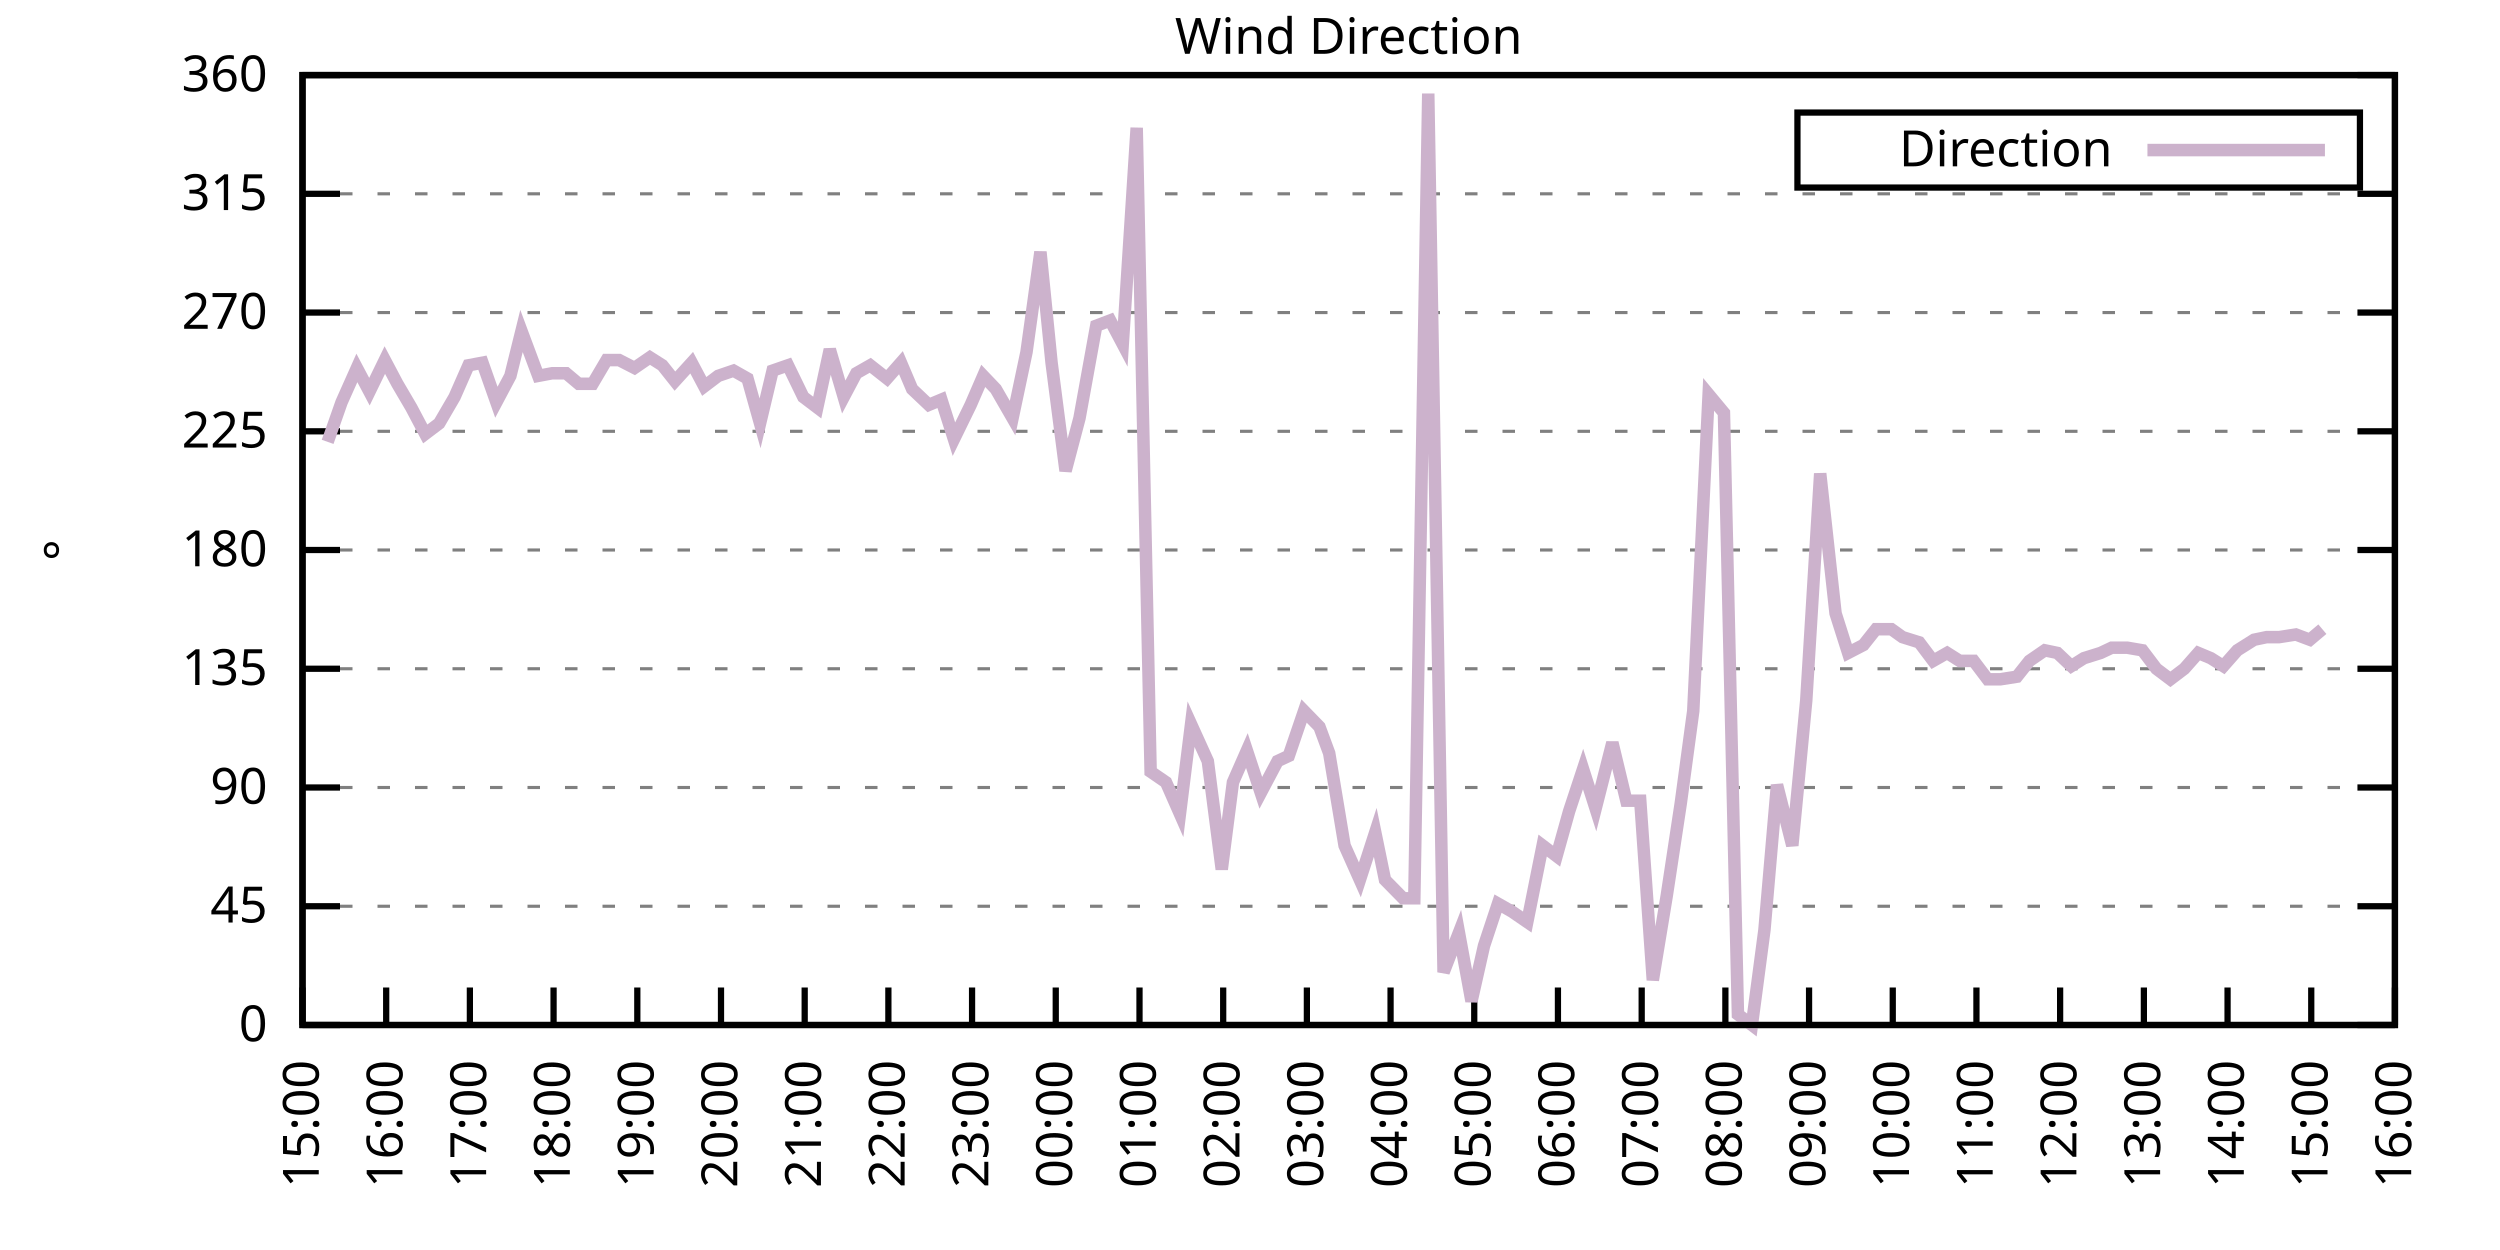
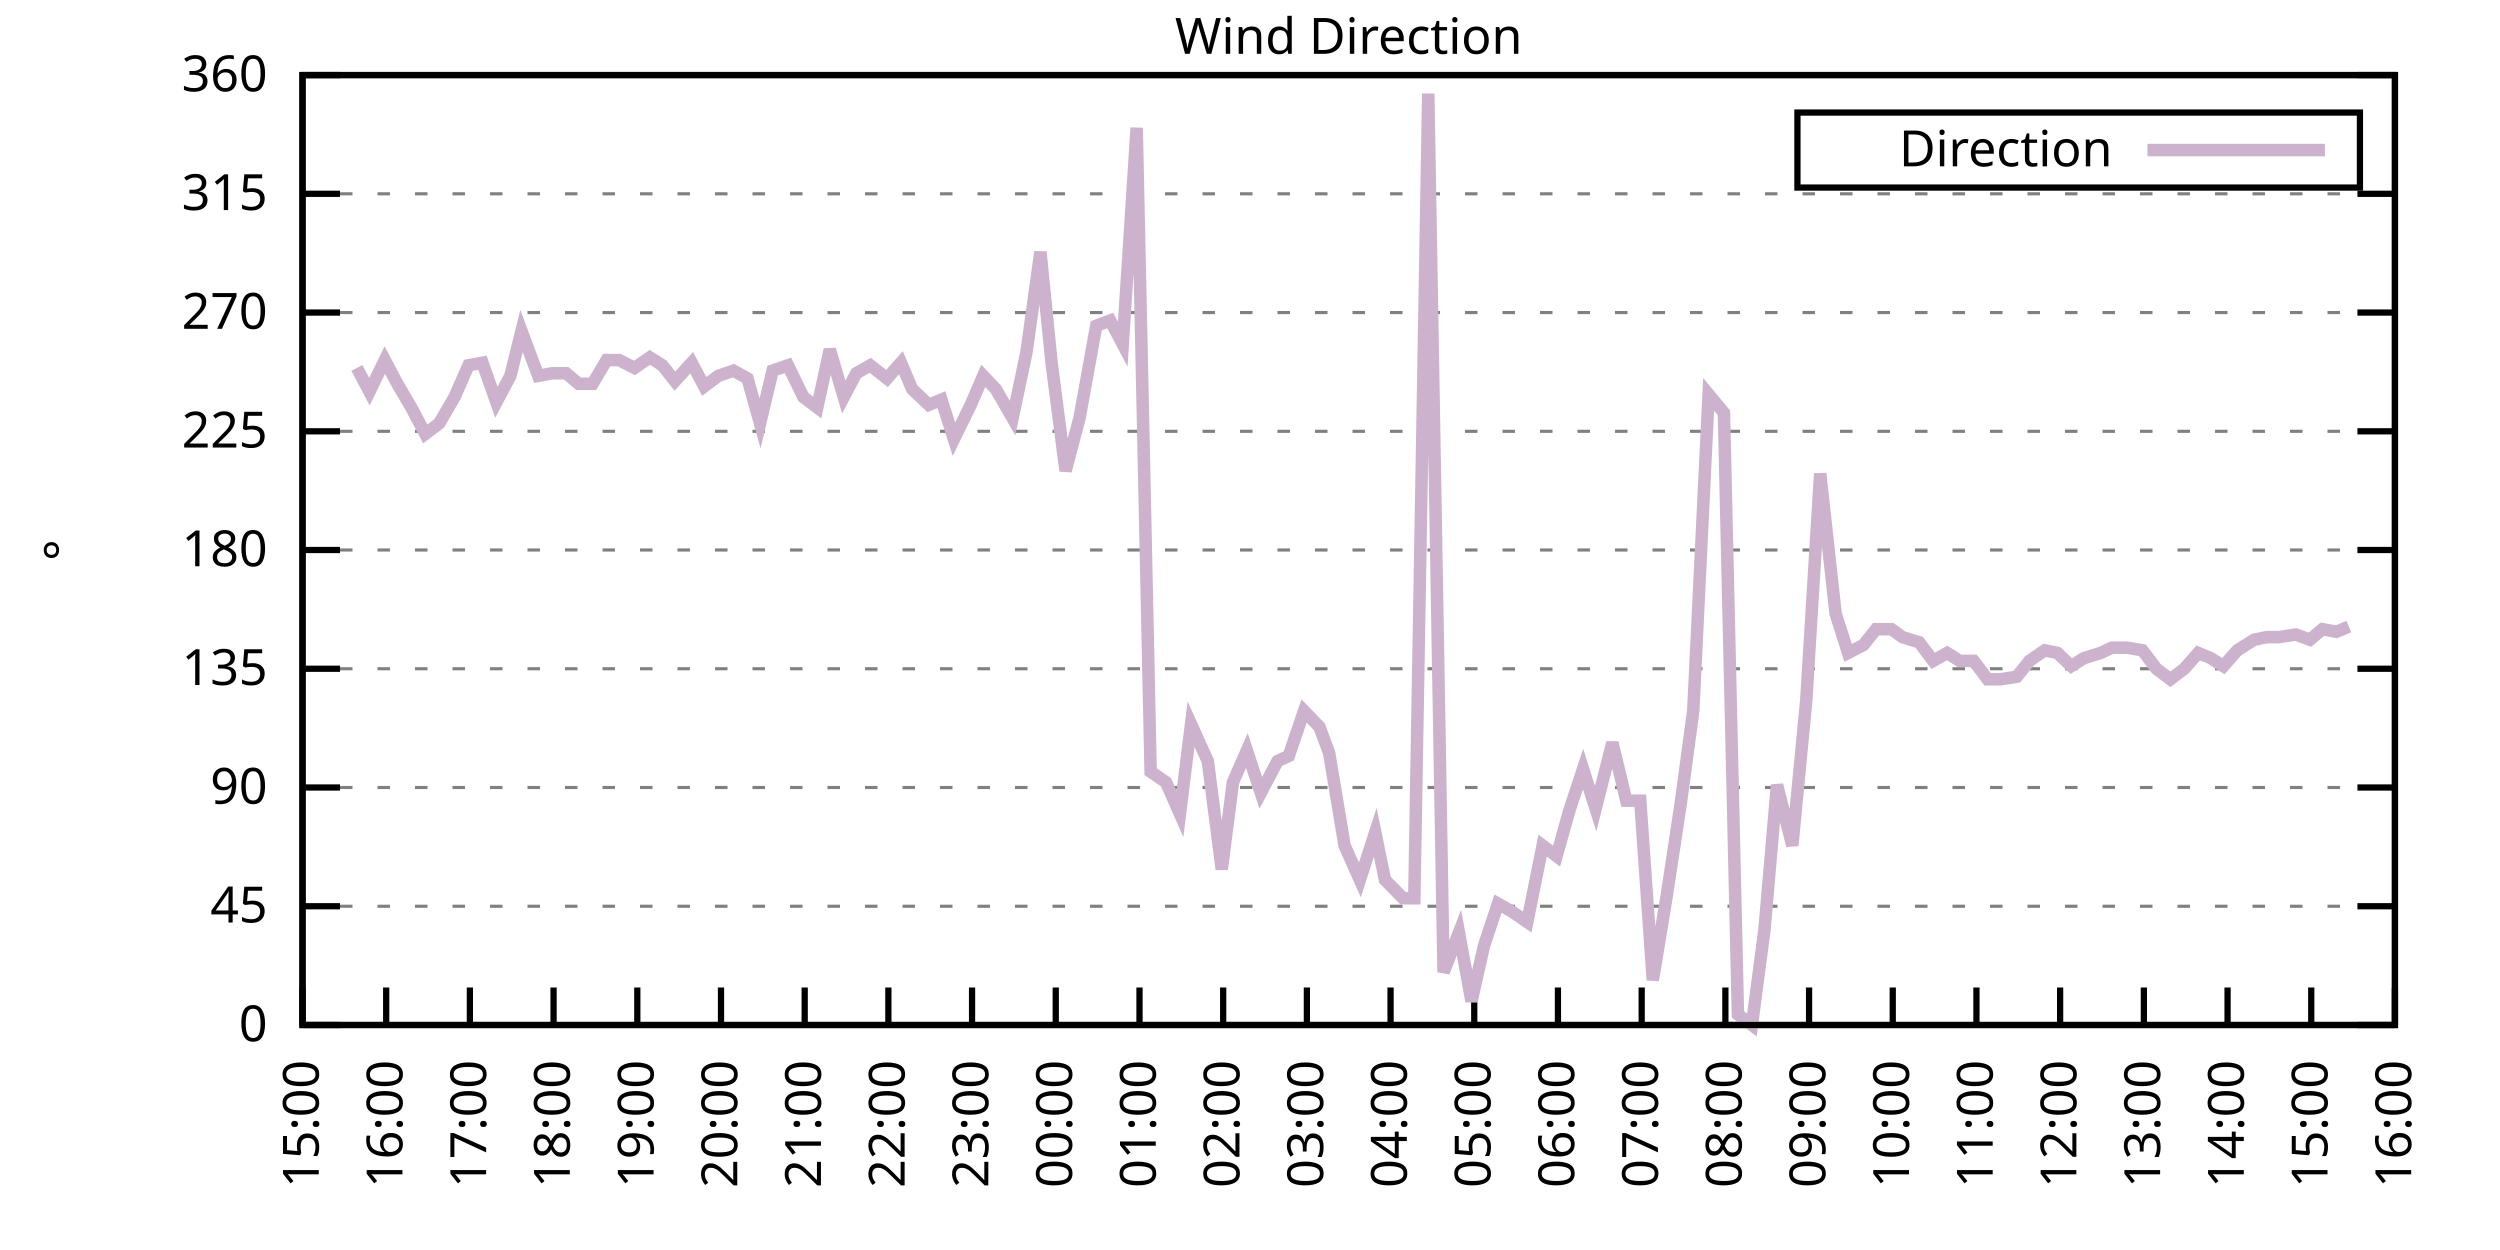
<svg xmlns="http://www.w3.org/2000/svg" xmlns:xlink="http://www.w3.org/1999/xlink" width="400" height="200" viewBox="0 0 400 200">
  <g id="gnuplot_canvas">
    <rect x="0" y="0" width="400" height="200" fill="none" />
    <defs>
      <circle id="gpDot" r="0.5" stroke-width="0.5" stroke="currentColor" />
      <path id="gpPt0" stroke-width="0.333" stroke="currentColor" d="M-1,0 h2 M0,-1 v2" />
      <path id="gpPt1" stroke-width="0.333" stroke="currentColor" d="M-1,-1 L1,1 M1,-1 L-1,1" />
      <path id="gpPt2" stroke-width="0.333" stroke="currentColor" d="M-1,0 L1,0 M0,-1 L0,1 M-1,-1 L1,1 M-1,1 L1,-1" />
      <rect id="gpPt3" stroke-width="0.333" stroke="currentColor" x="-1" y="-1" width="2" height="2" />
      <rect id="gpPt4" stroke-width="0.333" stroke="currentColor" fill="currentColor" x="-1" y="-1" width="2" height="2" />
      <circle id="gpPt5" stroke-width="0.333" stroke="currentColor" cx="0" cy="0" r="1" />
      <use xlink:href="#gpPt5" id="gpPt6" fill="currentColor" stroke="none" />
      <path id="gpPt7" stroke-width="0.333" stroke="currentColor" d="M0,-1.33 L-1.33,0.67 L1.33,0.67 z" />
      <use xlink:href="#gpPt7" id="gpPt8" fill="currentColor" stroke="none" />
      <use xlink:href="#gpPt7" id="gpPt9" stroke="currentColor" transform="rotate(180)" />
      <use xlink:href="#gpPt9" id="gpPt10" fill="currentColor" stroke="none" />
      <use xlink:href="#gpPt3" id="gpPt11" stroke="currentColor" transform="rotate(45)" />
      <use xlink:href="#gpPt11" id="gpPt12" fill="currentColor" stroke="none" />
      <path id="gpPt13" stroke-width="0.333" stroke="currentColor" d="M0,1.330 L1.265,0.411 L0.782,-1.067 L-0.782,-1.076 L-1.265,0.411 z" />
      <use xlink:href="#gpPt13" id="gpPt14" fill="currentColor" stroke="none" />
      <filter id="textbox" filterUnits="objectBoundingBox" x="0" y="0" height="1" width="1">
        <feFlood flood-color="white" flood-opacity="1" result="bgnd" />
        <feComposite in="SourceGraphic" in2="bgnd" operator="atop" />
      </filter>
      <filter id="greybox" filterUnits="objectBoundingBox" x="0" y="0" height="1" width="1">
        <feFlood flood-color="lightgrey" flood-opacity="1" result="grey" />
        <feComposite in="SourceGraphic" in2="grey" operator="atop" />
      </filter>
    </defs>
    <g fill="none" color="white" stroke="currentColor" stroke-width="1.00" stroke-linecap="butt" stroke-linejoin="miter">
</g>
    <g fill="none" color="black" stroke="currentColor" stroke-width="1.00" stroke-linecap="butt" stroke-linejoin="miter">
      <g stroke="none" shape-rendering="crispEdges">
        <polygon fill="rgb(255, 255, 255)" points="48.40,164.00 383.18,164.00 383.18,12.02 48.40,12.02 " />
      </g>
    </g>
    <g fill="none" color="black" stroke="currentColor" stroke-width="1.00" stroke-linecap="butt" stroke-linejoin="miter">
</g>
    <g fill="none" color="black" stroke="black" stroke-width="0.50" stroke-linecap="butt" stroke-linejoin="miter">
</g>
    <g fill="none" color="gray" stroke="currentColor" stroke-width="0.50" stroke-linecap="butt" stroke-linejoin="miter">
      <path stroke="gray" stroke-dasharray="2,4" class="gridline" d="M48.40,164.00 L383.19,164.00  " />
    </g>
    <g fill="none" color="gray" stroke="gray" stroke-width="1.00" stroke-linecap="butt" stroke-linejoin="miter">
</g>
    <g fill="none" color="black" stroke="currentColor" stroke-width="1.00" stroke-linecap="butt" stroke-linejoin="miter">
      <path stroke="black" d="M48.40,164.00 L54.40,164.00 M383.19,164.00 L377.19,164.00  " />
      <g transform="translate(42.80,166.60)" stroke="none" fill="black" font-family="Sans" font-size="8.00" text-anchor="end">
        <text>
          <tspan font-family="Sans"> 0</tspan>
        </text>
      </g>
    </g>
    <g fill="none" color="black" stroke="currentColor" stroke-width="1.00" stroke-linecap="butt" stroke-linejoin="miter">
</g>
    <g fill="none" color="black" stroke="black" stroke-width="0.50" stroke-linecap="butt" stroke-linejoin="miter">
</g>
    <g fill="none" color="gray" stroke="currentColor" stroke-width="0.50" stroke-linecap="butt" stroke-linejoin="miter">
      <path stroke="gray" stroke-dasharray="2,4" class="gridline" d="M48.40,145.00 L383.19,145.00  " />
    </g>
    <g fill="none" color="gray" stroke="gray" stroke-width="1.00" stroke-linecap="butt" stroke-linejoin="miter">
</g>
    <g fill="none" color="black" stroke="currentColor" stroke-width="1.00" stroke-linecap="butt" stroke-linejoin="miter">
      <path stroke="black" d="M48.40,145.00 L54.40,145.00 M383.19,145.00 L377.19,145.00  " />
      <g transform="translate(42.80,147.60)" stroke="none" fill="black" font-family="Sans" font-size="8.00" text-anchor="end">
        <text>
          <tspan font-family="Sans"> 45</tspan>
        </text>
      </g>
    </g>
    <g fill="none" color="black" stroke="currentColor" stroke-width="1.00" stroke-linecap="butt" stroke-linejoin="miter">
</g>
    <g fill="none" color="black" stroke="black" stroke-width="0.50" stroke-linecap="butt" stroke-linejoin="miter">
</g>
    <g fill="none" color="gray" stroke="currentColor" stroke-width="0.50" stroke-linecap="butt" stroke-linejoin="miter">
      <path stroke="gray" stroke-dasharray="2,4" class="gridline" d="M48.40,126.00 L383.19,126.00  " />
    </g>
    <g fill="none" color="gray" stroke="gray" stroke-width="1.00" stroke-linecap="butt" stroke-linejoin="miter">
</g>
    <g fill="none" color="black" stroke="currentColor" stroke-width="1.00" stroke-linecap="butt" stroke-linejoin="miter">
      <path stroke="black" d="M48.40,126.00 L54.40,126.00 M383.19,126.00 L377.19,126.00  " />
      <g transform="translate(42.80,128.60)" stroke="none" fill="black" font-family="Sans" font-size="8.00" text-anchor="end">
        <text>
          <tspan font-family="Sans"> 90</tspan>
        </text>
      </g>
    </g>
    <g fill="none" color="black" stroke="currentColor" stroke-width="1.00" stroke-linecap="butt" stroke-linejoin="miter">
</g>
    <g fill="none" color="black" stroke="black" stroke-width="0.50" stroke-linecap="butt" stroke-linejoin="miter">
</g>
    <g fill="none" color="gray" stroke="currentColor" stroke-width="0.50" stroke-linecap="butt" stroke-linejoin="miter">
      <path stroke="gray" stroke-dasharray="2,4" class="gridline" d="M48.40,107.00 L383.19,107.00  " />
    </g>
    <g fill="none" color="gray" stroke="gray" stroke-width="1.00" stroke-linecap="butt" stroke-linejoin="miter">
</g>
    <g fill="none" color="black" stroke="currentColor" stroke-width="1.00" stroke-linecap="butt" stroke-linejoin="miter">
      <path stroke="black" d="M48.40,107.00 L54.40,107.00 M383.19,107.00 L377.19,107.00  " />
      <g transform="translate(42.80,109.60)" stroke="none" fill="black" font-family="Sans" font-size="8.00" text-anchor="end">
        <text>
          <tspan font-family="Sans"> 135</tspan>
        </text>
      </g>
    </g>
    <g fill="none" color="black" stroke="currentColor" stroke-width="1.00" stroke-linecap="butt" stroke-linejoin="miter">
</g>
    <g fill="none" color="black" stroke="black" stroke-width="0.50" stroke-linecap="butt" stroke-linejoin="miter">
</g>
    <g fill="none" color="gray" stroke="currentColor" stroke-width="0.50" stroke-linecap="butt" stroke-linejoin="miter">
      <path stroke="gray" stroke-dasharray="2,4" class="gridline" d="M48.40,88.00 L383.19,88.00  " />
    </g>
    <g fill="none" color="gray" stroke="gray" stroke-width="1.00" stroke-linecap="butt" stroke-linejoin="miter">
</g>
    <g fill="none" color="black" stroke="currentColor" stroke-width="1.00" stroke-linecap="butt" stroke-linejoin="miter">
      <path stroke="black" d="M48.40,88.00 L54.40,88.00 M383.19,88.00 L377.19,88.00  " />
      <g transform="translate(42.80,90.60)" stroke="none" fill="black" font-family="Sans" font-size="8.00" text-anchor="end">
        <text>
          <tspan font-family="Sans"> 180</tspan>
        </text>
      </g>
    </g>
    <g fill="none" color="black" stroke="currentColor" stroke-width="1.00" stroke-linecap="butt" stroke-linejoin="miter">
</g>
    <g fill="none" color="black" stroke="black" stroke-width="0.50" stroke-linecap="butt" stroke-linejoin="miter">
</g>
    <g fill="none" color="gray" stroke="currentColor" stroke-width="0.50" stroke-linecap="butt" stroke-linejoin="miter">
      <path stroke="gray" stroke-dasharray="2,4" class="gridline" d="M48.40,69.01 L383.19,69.01  " />
    </g>
    <g fill="none" color="gray" stroke="gray" stroke-width="1.00" stroke-linecap="butt" stroke-linejoin="miter">
</g>
    <g fill="none" color="black" stroke="currentColor" stroke-width="1.00" stroke-linecap="butt" stroke-linejoin="miter">
      <path stroke="black" d="M48.40,69.01 L54.40,69.01 M383.19,69.01 L377.19,69.01  " />
      <g transform="translate(42.80,71.61)" stroke="none" fill="black" font-family="Sans" font-size="8.00" text-anchor="end">
        <text>
          <tspan font-family="Sans"> 225</tspan>
        </text>
      </g>
    </g>
    <g fill="none" color="black" stroke="currentColor" stroke-width="1.00" stroke-linecap="butt" stroke-linejoin="miter">
</g>
    <g fill="none" color="black" stroke="black" stroke-width="0.50" stroke-linecap="butt" stroke-linejoin="miter">
</g>
    <g fill="none" color="gray" stroke="currentColor" stroke-width="0.50" stroke-linecap="butt" stroke-linejoin="miter">
      <path stroke="gray" stroke-dasharray="2,4" class="gridline" d="M48.40,50.01 L383.19,50.01  " />
    </g>
    <g fill="none" color="gray" stroke="gray" stroke-width="1.00" stroke-linecap="butt" stroke-linejoin="miter">
</g>
    <g fill="none" color="black" stroke="currentColor" stroke-width="1.00" stroke-linecap="butt" stroke-linejoin="miter">
      <path stroke="black" d="M48.40,50.01 L54.40,50.01 M383.19,50.01 L377.19,50.01  " />
      <g transform="translate(42.80,52.61)" stroke="none" fill="black" font-family="Sans" font-size="8.00" text-anchor="end">
        <text>
          <tspan font-family="Sans"> 270</tspan>
        </text>
      </g>
    </g>
    <g fill="none" color="black" stroke="currentColor" stroke-width="1.00" stroke-linecap="butt" stroke-linejoin="miter">
</g>
    <g fill="none" color="black" stroke="black" stroke-width="0.50" stroke-linecap="butt" stroke-linejoin="miter">
</g>
    <g fill="none" color="gray" stroke="currentColor" stroke-width="0.50" stroke-linecap="butt" stroke-linejoin="miter">
      <path stroke="gray" stroke-dasharray="2,4" class="gridline" d="M48.40,31.01 L383.19,31.01  " />
    </g>
    <g fill="none" color="gray" stroke="gray" stroke-width="1.00" stroke-linecap="butt" stroke-linejoin="miter">
</g>
    <g fill="none" color="black" stroke="currentColor" stroke-width="1.00" stroke-linecap="butt" stroke-linejoin="miter">
      <path stroke="black" d="M48.40,31.01 L54.40,31.01 M383.19,31.01 L377.19,31.01  " />
      <g transform="translate(42.80,33.61)" stroke="none" fill="black" font-family="Sans" font-size="8.00" text-anchor="end">
        <text>
          <tspan font-family="Sans"> 315</tspan>
        </text>
      </g>
    </g>
    <g fill="none" color="black" stroke="currentColor" stroke-width="1.00" stroke-linecap="butt" stroke-linejoin="miter">
</g>
    <g fill="none" color="black" stroke="black" stroke-width="0.50" stroke-linecap="butt" stroke-linejoin="miter">
</g>
    <g fill="none" color="gray" stroke="currentColor" stroke-width="0.50" stroke-linecap="butt" stroke-linejoin="miter">
      <path stroke="gray" stroke-dasharray="2,4" class="gridline" d="M48.40,12.01 L383.19,12.01  " />
    </g>
    <g fill="none" color="gray" stroke="gray" stroke-width="1.00" stroke-linecap="butt" stroke-linejoin="miter">
</g>
    <g fill="none" color="black" stroke="currentColor" stroke-width="1.00" stroke-linecap="butt" stroke-linejoin="miter">
      <path stroke="black" d="M48.40,12.01 L54.40,12.01 M383.19,12.01 L377.19,12.01  " />
      <g transform="translate(42.80,14.61)" stroke="none" fill="black" font-family="Sans" font-size="8.00" text-anchor="end">
        <text>
          <tspan font-family="Sans"> 360</tspan>
        </text>
      </g>
    </g>
    <g fill="none" color="black" stroke="currentColor" stroke-width="1.00" stroke-linecap="butt" stroke-linejoin="miter">
      <path stroke="black" d="M48.40,164.00 L48.40,158.00  " />
      <g transform="translate(51.00,169.60) rotate(270.00)" stroke="none" fill="black" font-family="Sans" font-size="8.00" text-anchor="end">
        <text>
          <tspan font-family="Sans">15:00</tspan>
        </text>
      </g>
    </g>
    <g fill="none" color="black" stroke="currentColor" stroke-width="1.00" stroke-linecap="butt" stroke-linejoin="miter">
      <path stroke="black" d="M61.79,164.00 L61.79,158.00  " />
      <g transform="translate(64.39,169.60) rotate(270.00)" stroke="none" fill="black" font-family="Sans" font-size="8.00" text-anchor="end">
        <text>
          <tspan font-family="Sans">16:00</tspan>
        </text>
      </g>
    </g>
    <g fill="none" color="black" stroke="currentColor" stroke-width="1.00" stroke-linecap="butt" stroke-linejoin="miter">
      <path stroke="black" d="M75.18,164.00 L75.18,158.00  " />
      <g transform="translate(77.78,169.60) rotate(270.00)" stroke="none" fill="black" font-family="Sans" font-size="8.00" text-anchor="end">
        <text>
          <tspan font-family="Sans">17:00</tspan>
        </text>
      </g>
    </g>
    <g fill="none" color="black" stroke="currentColor" stroke-width="1.00" stroke-linecap="butt" stroke-linejoin="miter">
      <path stroke="black" d="M88.57,164.00 L88.57,158.00  " />
      <g transform="translate(91.17,169.60) rotate(270.00)" stroke="none" fill="black" font-family="Sans" font-size="8.00" text-anchor="end">
        <text>
          <tspan font-family="Sans">18:00</tspan>
        </text>
      </g>
    </g>
    <g fill="none" color="black" stroke="currentColor" stroke-width="1.00" stroke-linecap="butt" stroke-linejoin="miter">
      <path stroke="black" d="M101.97,164.00 L101.97,158.00  " />
      <g transform="translate(104.57,169.60) rotate(270.00)" stroke="none" fill="black" font-family="Sans" font-size="8.00" text-anchor="end">
        <text>
          <tspan font-family="Sans">19:00</tspan>
        </text>
      </g>
    </g>
    <g fill="none" color="black" stroke="currentColor" stroke-width="1.00" stroke-linecap="butt" stroke-linejoin="miter">
      <path stroke="black" d="M115.36,164.00 L115.36,158.00  " />
      <g transform="translate(117.96,169.60) rotate(270.00)" stroke="none" fill="black" font-family="Sans" font-size="8.00" text-anchor="end">
        <text>
          <tspan font-family="Sans">20:00</tspan>
        </text>
      </g>
    </g>
    <g fill="none" color="black" stroke="currentColor" stroke-width="1.00" stroke-linecap="butt" stroke-linejoin="miter">
      <path stroke="black" d="M128.75,164.00 L128.75,158.00  " />
      <g transform="translate(131.35,169.60) rotate(270.00)" stroke="none" fill="black" font-family="Sans" font-size="8.00" text-anchor="end">
        <text>
          <tspan font-family="Sans">21:00</tspan>
        </text>
      </g>
    </g>
    <g fill="none" color="black" stroke="currentColor" stroke-width="1.00" stroke-linecap="butt" stroke-linejoin="miter">
      <path stroke="black" d="M142.14,164.00 L142.14,158.00  " />
      <g transform="translate(144.74,169.60) rotate(270.00)" stroke="none" fill="black" font-family="Sans" font-size="8.00" text-anchor="end">
        <text>
          <tspan font-family="Sans">22:00</tspan>
        </text>
      </g>
    </g>
    <g fill="none" color="black" stroke="currentColor" stroke-width="1.00" stroke-linecap="butt" stroke-linejoin="miter">
      <path stroke="black" d="M155.53,164.00 L155.53,158.00  " />
      <g transform="translate(158.13,169.60) rotate(270.00)" stroke="none" fill="black" font-family="Sans" font-size="8.00" text-anchor="end">
        <text>
          <tspan font-family="Sans">23:00</tspan>
        </text>
      </g>
    </g>
    <g fill="none" color="black" stroke="currentColor" stroke-width="1.00" stroke-linecap="butt" stroke-linejoin="miter">
      <path stroke="black" d="M168.92,164.00 L168.92,158.00  " />
      <g transform="translate(171.52,169.60) rotate(270.00)" stroke="none" fill="black" font-family="Sans" font-size="8.00" text-anchor="end">
        <text>
          <tspan font-family="Sans">00:00</tspan>
        </text>
      </g>
    </g>
    <g fill="none" color="black" stroke="currentColor" stroke-width="1.00" stroke-linecap="butt" stroke-linejoin="miter">
      <path stroke="black" d="M182.32,164.00 L182.32,158.00  " />
      <g transform="translate(184.92,169.60) rotate(270.00)" stroke="none" fill="black" font-family="Sans" font-size="8.00" text-anchor="end">
        <text>
          <tspan font-family="Sans">01:00</tspan>
        </text>
      </g>
    </g>
    <g fill="none" color="black" stroke="currentColor" stroke-width="1.00" stroke-linecap="butt" stroke-linejoin="miter">
      <path stroke="black" d="M195.71,164.00 L195.71,158.00  " />
      <g transform="translate(198.31,169.60) rotate(270.00)" stroke="none" fill="black" font-family="Sans" font-size="8.00" text-anchor="end">
        <text>
          <tspan font-family="Sans">02:00</tspan>
        </text>
      </g>
    </g>
    <g fill="none" color="black" stroke="currentColor" stroke-width="1.00" stroke-linecap="butt" stroke-linejoin="miter">
      <path stroke="black" d="M209.10,164.00 L209.10,158.00  " />
      <g transform="translate(211.70,169.60) rotate(270.00)" stroke="none" fill="black" font-family="Sans" font-size="8.00" text-anchor="end">
        <text>
          <tspan font-family="Sans">03:00</tspan>
        </text>
      </g>
    </g>
    <g fill="none" color="black" stroke="currentColor" stroke-width="1.00" stroke-linecap="butt" stroke-linejoin="miter">
      <path stroke="black" d="M222.49,164.00 L222.49,158.00  " />
      <g transform="translate(225.09,169.60) rotate(270.00)" stroke="none" fill="black" font-family="Sans" font-size="8.00" text-anchor="end">
        <text>
          <tspan font-family="Sans">04:00</tspan>
        </text>
      </g>
    </g>
    <g fill="none" color="black" stroke="currentColor" stroke-width="1.00" stroke-linecap="butt" stroke-linejoin="miter">
      <path stroke="black" d="M235.88,164.00 L235.88,158.00  " />
      <g transform="translate(238.48,169.60) rotate(270.00)" stroke="none" fill="black" font-family="Sans" font-size="8.00" text-anchor="end">
        <text>
          <tspan font-family="Sans">05:00</tspan>
        </text>
      </g>
    </g>
    <g fill="none" color="black" stroke="currentColor" stroke-width="1.00" stroke-linecap="butt" stroke-linejoin="miter">
      <path stroke="black" d="M249.27,164.00 L249.27,158.00  " />
      <g transform="translate(251.87,169.60) rotate(270.00)" stroke="none" fill="black" font-family="Sans" font-size="8.00" text-anchor="end">
        <text>
          <tspan font-family="Sans">06:00</tspan>
        </text>
      </g>
    </g>
    <g fill="none" color="black" stroke="currentColor" stroke-width="1.00" stroke-linecap="butt" stroke-linejoin="miter">
      <path stroke="black" d="M262.67,164.00 L262.67,158.00  " />
      <g transform="translate(265.27,169.60) rotate(270.00)" stroke="none" fill="black" font-family="Sans" font-size="8.00" text-anchor="end">
        <text>
          <tspan font-family="Sans">07:00</tspan>
        </text>
      </g>
    </g>
    <g fill="none" color="black" stroke="currentColor" stroke-width="1.00" stroke-linecap="butt" stroke-linejoin="miter">
      <path stroke="black" d="M276.06,164.00 L276.06,158.00  " />
      <g transform="translate(278.66,169.60) rotate(270.00)" stroke="none" fill="black" font-family="Sans" font-size="8.00" text-anchor="end">
        <text>
          <tspan font-family="Sans">08:00</tspan>
        </text>
      </g>
    </g>
    <g fill="none" color="black" stroke="currentColor" stroke-width="1.00" stroke-linecap="butt" stroke-linejoin="miter">
      <path stroke="black" d="M289.45,164.00 L289.45,158.00  " />
      <g transform="translate(292.05,169.60) rotate(270.00)" stroke="none" fill="black" font-family="Sans" font-size="8.00" text-anchor="end">
        <text>
          <tspan font-family="Sans">09:00</tspan>
        </text>
      </g>
    </g>
    <g fill="none" color="black" stroke="currentColor" stroke-width="1.00" stroke-linecap="butt" stroke-linejoin="miter">
      <path stroke="black" d="M302.84,164.00 L302.84,158.00  " />
      <g transform="translate(305.44,169.60) rotate(270.00)" stroke="none" fill="black" font-family="Sans" font-size="8.00" text-anchor="end">
        <text>
          <tspan font-family="Sans">10:00</tspan>
        </text>
      </g>
    </g>
    <g fill="none" color="black" stroke="currentColor" stroke-width="1.00" stroke-linecap="butt" stroke-linejoin="miter">
      <path stroke="black" d="M316.23,164.00 L316.23,158.00  " />
      <g transform="translate(318.83,169.60) rotate(270.00)" stroke="none" fill="black" font-family="Sans" font-size="8.00" text-anchor="end">
        <text>
          <tspan font-family="Sans">11:00</tspan>
        </text>
      </g>
    </g>
    <g fill="none" color="black" stroke="currentColor" stroke-width="1.00" stroke-linecap="butt" stroke-linejoin="miter">
      <path stroke="black" d="M329.62,164.00 L329.62,158.00  " />
      <g transform="translate(332.22,169.60) rotate(270.00)" stroke="none" fill="black" font-family="Sans" font-size="8.00" text-anchor="end">
        <text>
          <tspan font-family="Sans">12:00</tspan>
        </text>
      </g>
    </g>
    <g fill="none" color="black" stroke="currentColor" stroke-width="1.00" stroke-linecap="butt" stroke-linejoin="miter">
      <path stroke="black" d="M343.02,164.00 L343.02,158.00  " />
      <g transform="translate(345.62,169.60) rotate(270.00)" stroke="none" fill="black" font-family="Sans" font-size="8.00" text-anchor="end">
        <text>
          <tspan font-family="Sans">13:00</tspan>
        </text>
      </g>
    </g>
    <g fill="none" color="black" stroke="currentColor" stroke-width="1.00" stroke-linecap="butt" stroke-linejoin="miter">
      <path stroke="black" d="M356.41,164.00 L356.41,158.00  " />
      <g transform="translate(359.01,169.60) rotate(270.00)" stroke="none" fill="black" font-family="Sans" font-size="8.00" text-anchor="end">
        <text>
          <tspan font-family="Sans">14:00</tspan>
        </text>
      </g>
    </g>
    <g fill="none" color="black" stroke="currentColor" stroke-width="1.00" stroke-linecap="butt" stroke-linejoin="miter">
      <path stroke="black" d="M369.80,164.00 L369.80,158.00  " />
      <g transform="translate(372.40,169.60) rotate(270.00)" stroke="none" fill="black" font-family="Sans" font-size="8.00" text-anchor="end">
        <text>
          <tspan font-family="Sans">15:00</tspan>
        </text>
      </g>
    </g>
    <g fill="none" color="black" stroke="currentColor" stroke-width="1.00" stroke-linecap="butt" stroke-linejoin="miter">
      <path stroke="black" d="M383.19,164.00 L383.19,158.00  " />
      <g transform="translate(385.79,169.60) rotate(270.00)" stroke="none" fill="black" font-family="Sans" font-size="8.00" text-anchor="end">
        <text>
          <tspan font-family="Sans">16:00</tspan>
        </text>
      </g>
    </g>
    <g fill="none" color="black" stroke="currentColor" stroke-width="1.00" stroke-linecap="butt" stroke-linejoin="miter">
</g>
    <g fill="none" color="black" stroke="currentColor" stroke-width="1.00" stroke-linecap="butt" stroke-linejoin="miter">
      <path stroke="black" d="M48.40,12.01 L48.40,164.00 L383.19,164.00 L383.19,12.01 L48.40,12.01 Z  " />
    </g>
    <g fill="none" color="black" stroke="currentColor" stroke-width="1.00" stroke-linecap="butt" stroke-linejoin="miter">
</g>
    <g fill="none" color="black" stroke="currentColor" stroke-width="1.00" stroke-linecap="butt" stroke-linejoin="miter">
      <path stroke="black" d="M287.59,30.01 L287.59,18.01 L377.59,18.01 L377.59,30.01 L287.59,30.01 Z  " />
    </g>
    <g id="Wind_direction_plot_1">
      <g fill="none" color="white" stroke="black" stroke-width="2.00" stroke-linecap="butt" stroke-linejoin="miter">
</g>
      <g fill="none" color="black" stroke="currentColor" stroke-width="2.00" stroke-linecap="butt" stroke-linejoin="miter">
        <g transform="translate(337.99,26.61)" stroke="none" fill="black" font-family="Sans" font-size="8.00" text-anchor="end">
          <text>
            <tspan font-family="Sans">Direction</tspan>
          </text>
        </g>
      </g>
      <g fill="none" color="black" stroke="currentColor" stroke-width="2.00" stroke-linecap="butt" stroke-linejoin="miter">
-         <path stroke="rgb(204, 178, 204)" d="M343.59,24.01 L371.99,24.01 M52.42,70.70 L54.65,64.36 L57.10,58.87 L59.11,62.67 L61.57,57.61 L63.58,61.41   L65.81,65.21 L68.04,69.43 L70.27,67.74 L72.73,63.52 L74.96,58.45 L77.19,58.03 L79.42,64.36 L81.66,60.14   L83.44,52.96 L86.12,60.14 L88.35,59.72 L90.58,59.72 L92.59,61.41 L94.82,61.41 L97.06,57.61 L99.06,57.61   L101.52,58.87 L103.98,57.18 L105.98,58.45 L107.99,60.98 L110.67,58.03 L112.68,61.83 L114.91,60.14 L117.37,59.30   L119.60,60.56 L121.61,67.74 L123.62,59.30 L126.07,58.45 L128.53,63.52 L130.76,65.21 L132.77,55.92 L135.00,63.52   L137.01,59.72 L139.24,58.45 L141.92,60.56 L144.15,58.03 L145.94,62.25 L148.61,64.78 L150.62,63.94 L152.63,70.27   L155.31,64.78 L157.32,60.14 L159.33,62.25 L162.01,66.90 L164.24,56.34 L166.47,40.30 L168.25,58.03 L170.49,75.34   L172.72,66.90 L175.40,52.12 L177.63,51.27 L179.64,55.07 L181.87,20.45 L184.10,123.47 L186.56,125.16 L188.79,130.22   L190.57,115.87 L193.25,121.78 L195.48,139.09 L197.27,125.16 L199.50,120.09 L201.73,126.85 L204.41,121.78 L206.20,120.94   L208.65,113.76 L211.11,116.29 L212.67,120.51 L215.13,135.29 L217.58,140.78 L220.04,133.18 L221.60,140.78 L224.50,143.73   L226.29,143.73 L228.52,14.97 L230.97,155.56 L233.43,149.22 L235.44,160.20 L237.44,151.33 L239.68,144.58 L241.91,145.85   L244.36,147.53 L246.82,135.29 L249.05,136.98 L251.06,129.80 L253.29,123.05 L255.30,129.38 L257.98,118.83 L260.21,128.11   L262.44,128.11 L264.45,156.82 L266.68,143.31 L268.92,128.54 L270.92,113.76 L273.38,63.10 L275.83,66.05 L278.07,162.31   L280.30,164.00 L282.31,148.80 L284.32,125.58 L286.77,135.29 L289.00,112.07 L291.23,75.76 L293.69,98.14 L295.70,104.47   L298.15,103.20 L300.16,100.67 L302.62,100.67 L304.40,101.94 L307.08,102.78 L309.31,105.74 L311.54,104.47 L313.55,105.74   L315.79,105.74 L318.02,108.69 L320.03,108.69 L322.70,108.27 L324.71,105.74 L327.17,104.05 L329.18,104.47 L331.41,106.58   L333.42,105.31 L336.10,104.47 L337.88,103.63 L340.34,103.63 L342.79,104.05 L345.02,107.00 L347.26,108.69 L349.49,107.00   L351.72,104.47 L353.73,105.31 L355.74,106.58 L357.97,104.05 L360.65,102.36 L362.66,101.94 L364.66,101.94 L367.34,101.52   L369.58,102.36 L371.58,100.67  " />
+         <path stroke="rgb(204, 178, 204)" d="M343.59,24.01 L371.99,24.01 M57.10,58.87 L59.11,62.67 L61.57,57.61 L63.58,61.41 L65.81,65.21 L68.04,69.43   L70.27,67.74 L72.73,63.52 L74.96,58.45 L77.19,58.03 L79.42,64.36 L81.66,60.14 L83.44,52.96 L86.12,60.14   L88.35,59.72 L90.58,59.72 L92.59,61.41 L94.82,61.41 L97.06,57.61 L99.06,57.61 L101.52,58.87 L103.98,57.18   L105.98,58.45 L107.99,60.98 L110.67,58.03 L112.68,61.83 L114.91,60.14 L117.37,59.30 L119.60,60.56 L121.61,67.74   L123.62,59.30 L126.07,58.45 L128.53,63.52 L130.76,65.21 L132.77,55.92 L135.00,63.52 L137.01,59.72 L139.24,58.45   L141.92,60.56 L144.15,58.03 L145.94,62.25 L148.61,64.78 L150.62,63.94 L152.63,70.27 L155.31,64.78 L157.32,60.14   L159.33,62.25 L162.01,66.90 L164.24,56.34 L166.47,40.30 L168.25,58.03 L170.49,75.34 L172.72,66.90 L175.40,52.12   L177.63,51.27 L179.64,55.07 L181.87,20.45 L184.10,123.47 L186.56,125.16 L188.79,130.22 L190.57,115.87 L193.25,121.78   L195.48,139.09 L197.27,125.16 L199.50,120.09 L201.73,126.85 L204.41,121.78 L206.20,120.94 L208.65,113.76 L211.11,116.29   L212.67,120.51 L215.13,135.29 L217.58,140.78 L220.04,133.18 L221.60,140.78 L224.50,143.73 L226.29,143.73 L228.52,14.97   L230.97,155.56 L233.43,149.22 L235.44,160.20 L237.44,151.33 L239.68,144.58 L241.91,145.85 L244.36,147.53 L246.82,135.29   L249.05,136.98 L251.06,129.80 L253.29,123.05 L255.30,129.38 L257.98,118.83 L260.21,128.11 L262.44,128.11 L264.45,156.82   L266.68,143.31 L268.92,128.54 L270.92,113.76 L273.38,63.10 L275.83,66.05 L278.07,162.31 L280.30,164.00 L282.31,148.80   L284.32,125.58 L286.77,135.29 L289.00,112.07 L291.23,75.76 L293.69,98.14 L295.70,104.47 L298.15,103.20 L300.16,100.67   L302.62,100.67 L304.40,101.94 L307.08,102.78 L309.31,105.74 L311.54,104.47 L313.55,105.74 L315.79,105.74 L318.02,108.69   L320.03,108.69 L322.70,108.27 L324.71,105.74 L327.17,104.05 L329.18,104.47 L331.41,106.58 L333.42,105.31 L336.10,104.47   L337.88,103.63 L340.34,103.63 L342.79,104.05 L345.02,107.00 L347.26,108.69 L349.49,107.00 L351.72,104.47 L353.73,105.31   L355.74,106.58 L357.97,104.05 L360.65,102.36 L362.66,101.94 L364.66,101.94 L367.34,101.52 L369.58,102.36 L371.58,100.67   L373.82,101.09 L375.82,100.25  " />
      </g>
    </g>
    <g fill="none" color="black" stroke="currentColor" stroke-width="2.00" stroke-linecap="butt" stroke-linejoin="miter">
</g>
    <g fill="none" color="black" stroke="black" stroke-width="1.00" stroke-linecap="butt" stroke-linejoin="miter">
</g>
    <g fill="none" color="black" stroke="currentColor" stroke-width="1.00" stroke-linecap="butt" stroke-linejoin="miter">
      <path stroke="black" d="M48.40,12.01 L48.40,164.00 L383.19,164.00 L383.19,12.01 L48.40,12.01 Z  " />
      <g transform="translate(12.80,88.01) rotate(270.00)" stroke="none" fill="black" font-family="Sans" font-size="8.00" text-anchor="middle">
        <text>
          <tspan font-family="Sans">°</tspan>
        </text>
      </g>
    </g>
    <g fill="none" color="black" stroke="currentColor" stroke-width="1.00" stroke-linecap="butt" stroke-linejoin="miter">
</g>
    <g fill="none" color="black" stroke="currentColor" stroke-width="1.00" stroke-linecap="butt" stroke-linejoin="miter">
      <g transform="translate(215.79,8.61)" stroke="none" fill="black" font-family="Sans" font-size="8.00" text-anchor="middle">
        <text>
          <tspan font-family="Sans">Wind Direction</tspan>
        </text>
      </g>
    </g>
    <g fill="none" color="black" stroke="currentColor" stroke-width="1.00" stroke-linecap="butt" stroke-linejoin="miter">
</g>
  </g>
</svg>
